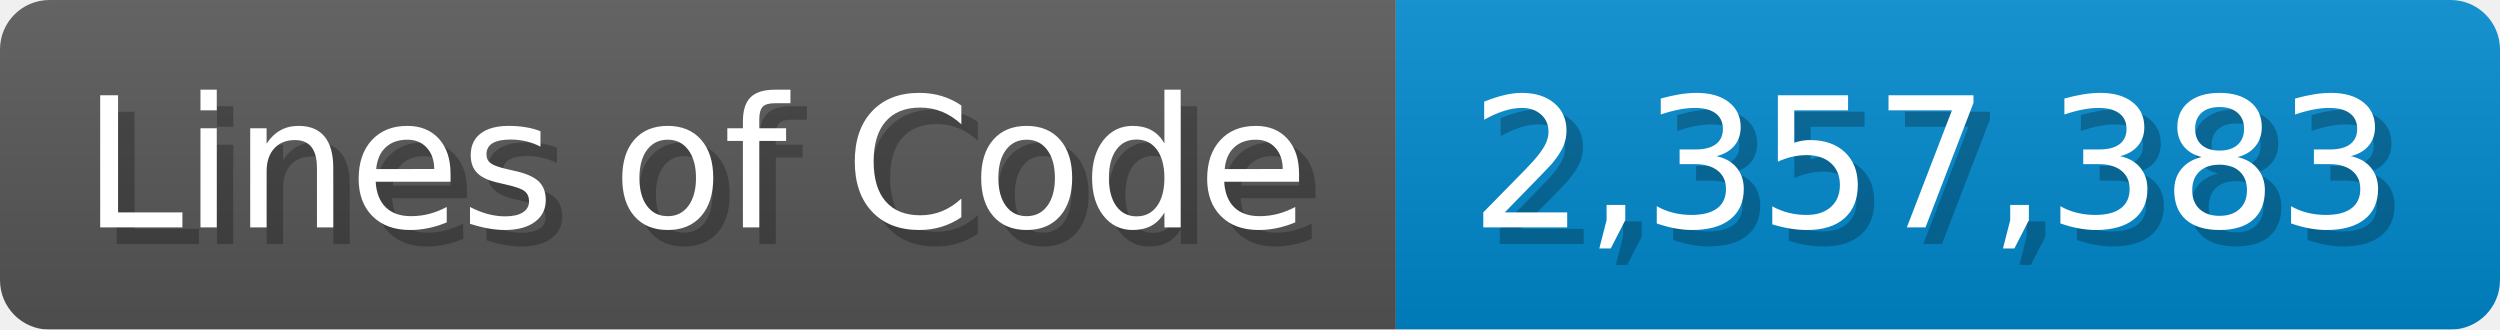
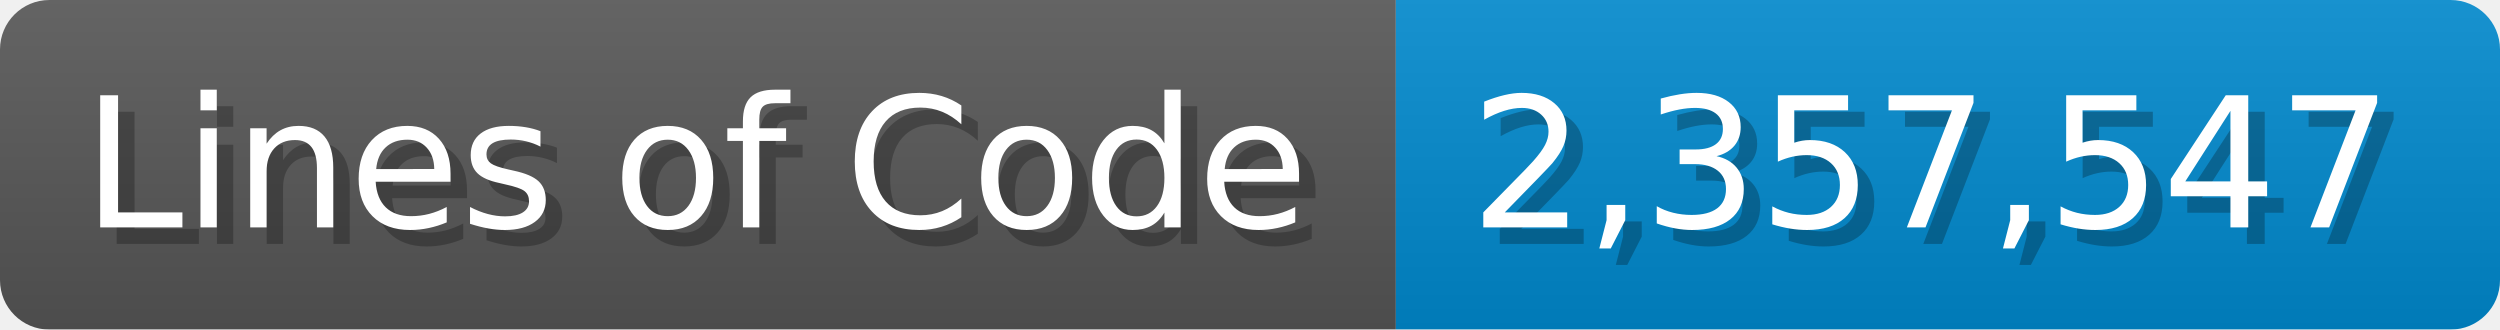
<svg xmlns="http://www.w3.org/2000/svg" width="151.7" height="20" viewBox="0 0 1517 200">
  <linearGradient id="a" x2="0" y2="100%">
    <stop offset="0" stop-opacity=".1" stop-color="#EEE" />
    <stop offset="1" stop-opacity=".1" />
  </linearGradient>
  <mask id="m">
    <rect width="1517" height="200" rx="30" fill="#FFF" />
  </mask>
  <g mask="url(#m)">
    <rect width="847" height="200" fill="#555" />
    <rect width="670" height="200" fill="#08C" x="847" />
    <rect width="1517" height="200" fill="url(#a)" />
  </g>
  <g fill="#fff" text-anchor="start" font-family="Verdana,DejaVu Sans,sans-serif" font-size="110">
    <text x="60" y="148" textLength="747" fill="#000" opacity="0.25">Lines of Code</text>
    <text x="50" y="138" textLength="747">Lines of Code</text>
-     <text x="902" y="148" textLength="570" fill="#000" opacity="0.25">2,357,383</text>
-     <text x="892" y="138" textLength="570">2,357,383</text>
+     <text x="902" y="148" textLength="570" fill="#000" opacity="0.25">2,357,547</text>
+     <text x="892" y="138" textLength="570">2,357,547</text>
  </g>
</svg>
